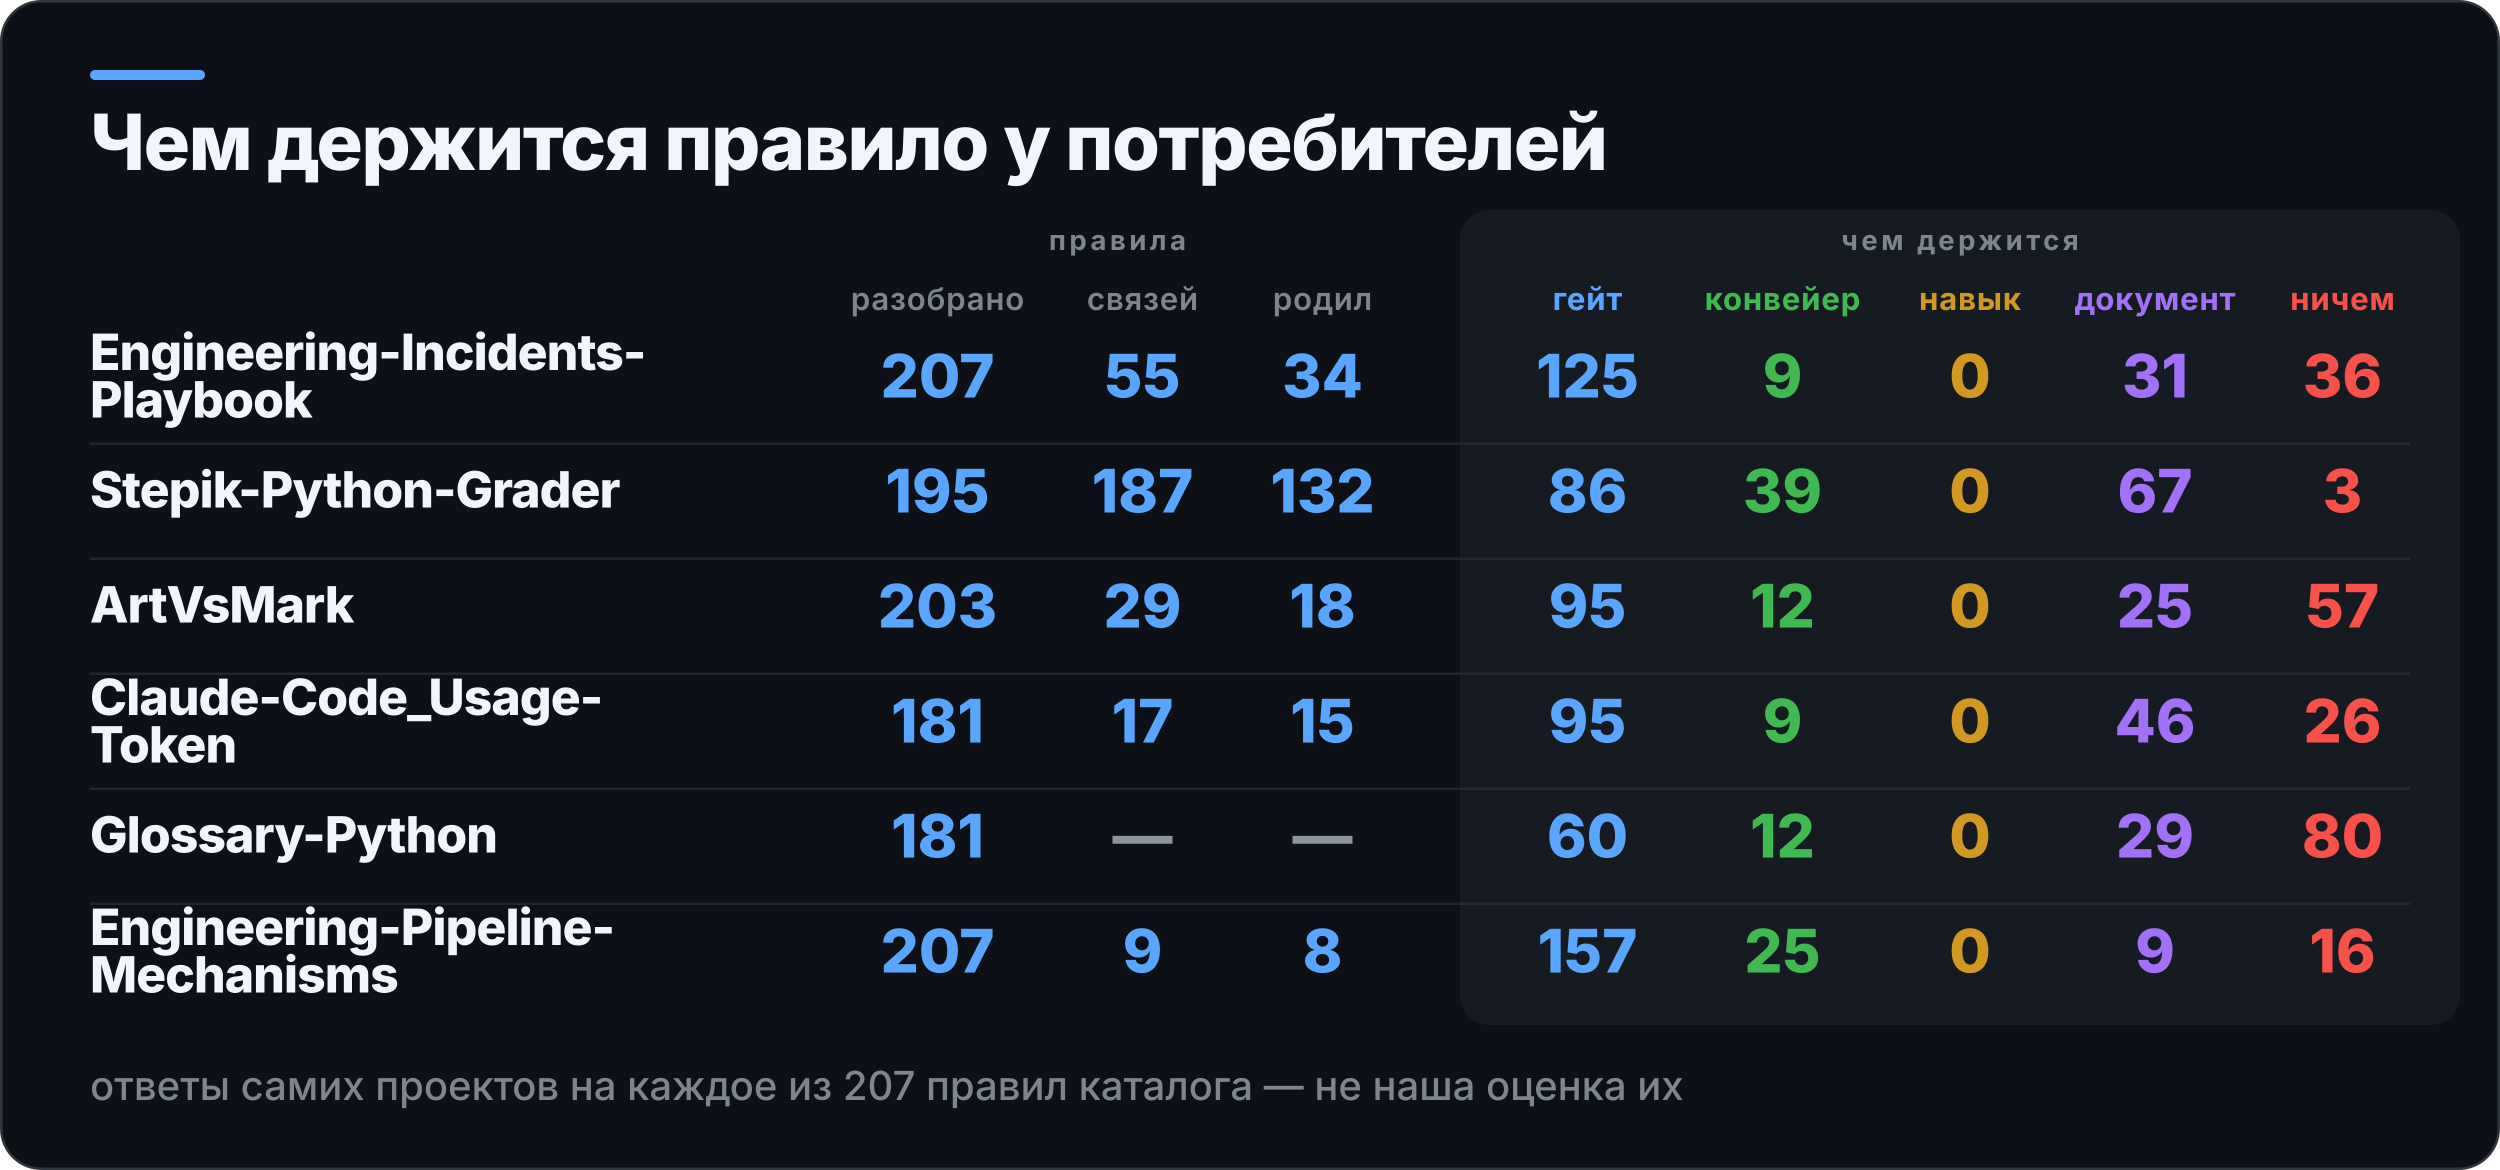
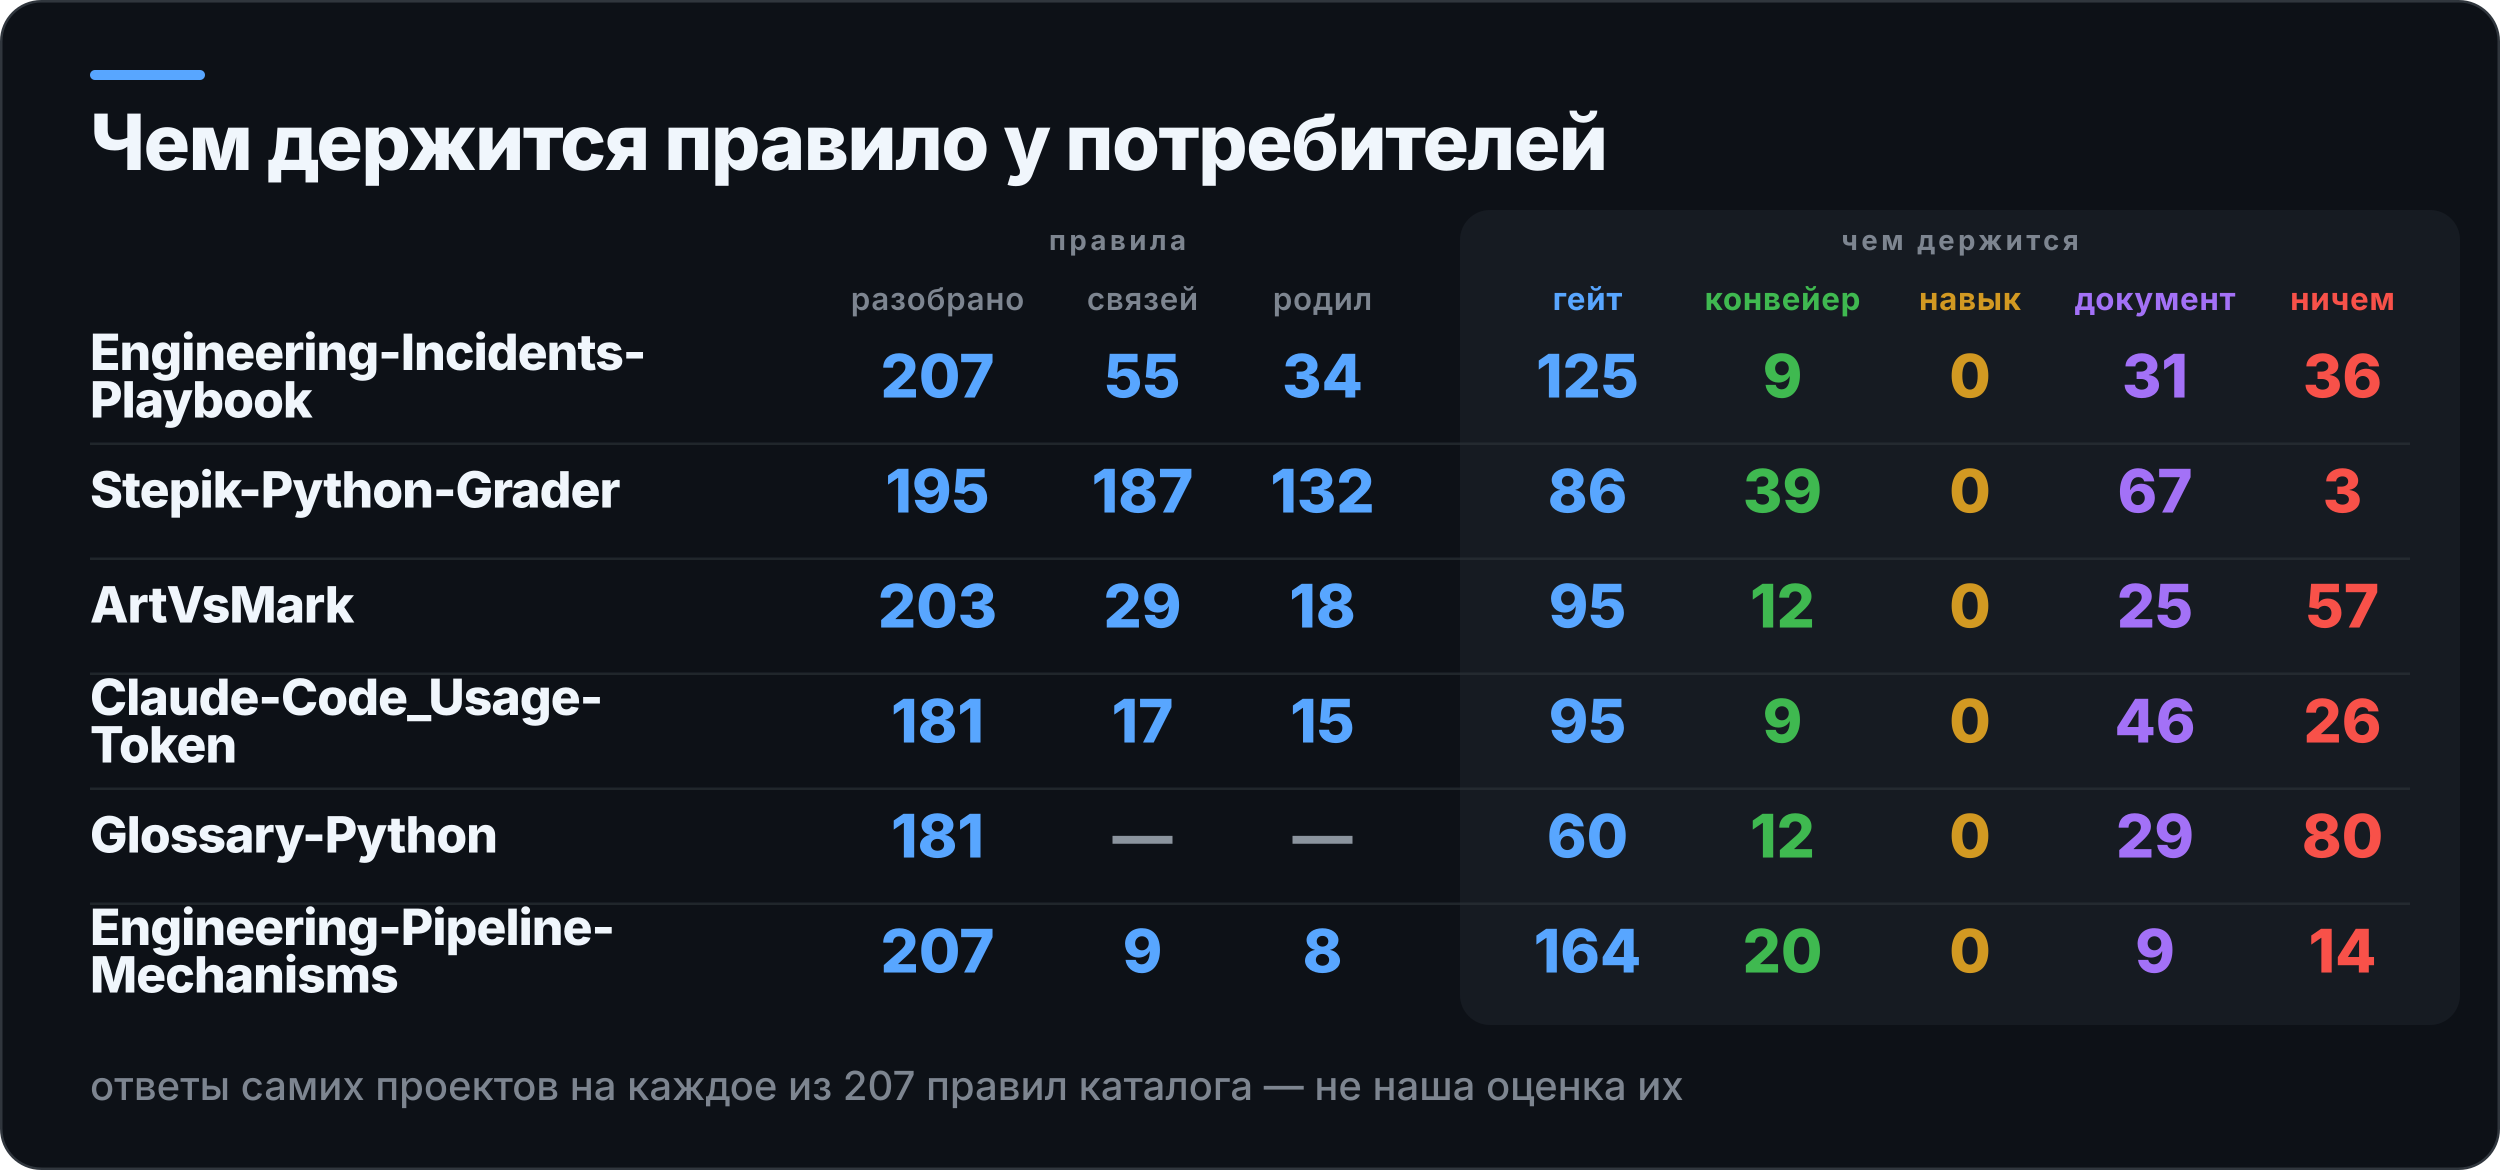
<svg xmlns="http://www.w3.org/2000/svg" width="1000" height="468" viewBox="0 0 1000 468" role="img" aria-label="Чем держится правило у потребителей">
  <rect x="0.5" y="0.5" width="999" height="467" rx="16" fill="#0D1117" stroke="#30363D" />
  <rect x="36" y="28" width="46" height="4" rx="2" fill="#58A6FF" />
  <rect x="584" y="84" width="400" height="326" rx="12" fill="#161B22" />
  <text x="36" y="68" fill="#F0F6FC" font-family="Inter,Segoe UI,Helvetica,Arial,sans-serif" font-size="31" font-weight="800" letter-spacing="-0.6">Чем держится правило у потребителей</text>
  <text x="447" y="100" fill="#7D8590" font-family="Inter,Segoe UI,Helvetica,Arial,sans-serif" font-size="11" font-weight="700" letter-spacing="1.4" text-anchor="middle">правила</text>
  <text x="784" y="100" fill="#7D8590" font-family="Inter,Segoe UI,Helvetica,Arial,sans-serif" font-size="11" font-weight="700" letter-spacing="1.4" text-anchor="middle">чем держится</text>
  <text x="375" y="124" fill="#7D8590" font-family="Inter,Segoe UI,Helvetica,Arial,sans-serif" font-size="12.5" font-weight="600" letter-spacing="0.3" text-anchor="middle">разобрано</text>
  <text x="457" y="124" fill="#7D8590" font-family="Inter,Segoe UI,Helvetica,Arial,sans-serif" font-size="12.5" font-weight="600" letter-spacing="0.3" text-anchor="middle">связей</text>
  <text x="529" y="124" fill="#7D8590" font-family="Inter,Segoe UI,Helvetica,Arial,sans-serif" font-size="12.5" font-weight="600" letter-spacing="0.3" text-anchor="middle">родил</text>
  <text x="635" y="124" fill="#58A6FF" font-family="Inter,Segoe UI,Helvetica,Arial,sans-serif" font-size="12.5" font-weight="700" letter-spacing="0.3" text-anchor="middle">гейт</text>
  <text x="713" y="124" fill="#3FB950" font-family="Inter,Segoe UI,Helvetica,Arial,sans-serif" font-size="12.5" font-weight="700" letter-spacing="0.3" text-anchor="middle">конвейер</text>
  <text x="788" y="124" fill="#D29922" font-family="Inter,Segoe UI,Helvetica,Arial,sans-serif" font-size="12.5" font-weight="700" letter-spacing="0.3" text-anchor="middle">навык</text>
  <text x="862" y="124" fill="#A371F7" font-family="Inter,Segoe UI,Helvetica,Arial,sans-serif" font-size="12.5" font-weight="700" letter-spacing="0.3" text-anchor="middle">документ</text>
  <text x="937" y="124" fill="#F85149" font-family="Inter,Segoe UI,Helvetica,Arial,sans-serif" font-size="12.5" font-weight="700" letter-spacing="0.3" text-anchor="middle">ничем</text>
  <text x="36" y="148" fill="#F0F6FC" font-family="Inter,Segoe UI,Helvetica,Arial,sans-serif" font-size="20" font-weight="800" letter-spacing="-0.4">Engineering-Incidents-</text>
  <text x="36" y="167" fill="#F0F6FC" font-family="Inter,Segoe UI,Helvetica,Arial,sans-serif" font-size="20" font-weight="800" letter-spacing="-0.4">Playbook</text>
  <text x="375" y="159" fill="#58A6FF" font-family="Inter,Segoe UI,Helvetica,Arial,sans-serif" font-size="24" font-weight="800" text-anchor="middle">207</text>
  <text x="457" y="159" fill="#58A6FF" font-family="Inter,Segoe UI,Helvetica,Arial,sans-serif" font-size="24" font-weight="800" text-anchor="middle">55</text>
  <text x="529" y="159" fill="#58A6FF" font-family="Inter,Segoe UI,Helvetica,Arial,sans-serif" font-size="24" font-weight="800" text-anchor="middle">34</text>
  <text x="635" y="159" fill="#58A6FF" font-family="Inter,Segoe UI,Helvetica,Arial,sans-serif" font-size="24" font-weight="800" text-anchor="middle">125</text>
  <text x="713" y="159" fill="#3FB950" font-family="Inter,Segoe UI,Helvetica,Arial,sans-serif" font-size="24" font-weight="800" text-anchor="middle">9</text>
  <text x="788" y="159" fill="#D29922" font-family="Inter,Segoe UI,Helvetica,Arial,sans-serif" font-size="24" font-weight="800" text-anchor="middle">0</text>
  <text x="862" y="159" fill="#A371F7" font-family="Inter,Segoe UI,Helvetica,Arial,sans-serif" font-size="24" font-weight="800" text-anchor="middle">31</text>
  <text x="937" y="159" fill="#F85149" font-family="Inter,Segoe UI,Helvetica,Arial,sans-serif" font-size="24" font-weight="800" text-anchor="middle">36</text>
  <rect x="36" y="177" width="928" height="1" fill="#30363D" opacity="0.55" />
  <text x="36" y="203" fill="#F0F6FC" font-family="Inter,Segoe UI,Helvetica,Arial,sans-serif" font-size="20" font-weight="800" letter-spacing="-0.4">Stepik-Python-Grader</text>
  <text x="375" y="205" fill="#58A6FF" font-family="Inter,Segoe UI,Helvetica,Arial,sans-serif" font-size="24" font-weight="800" text-anchor="middle">195</text>
  <text x="457" y="205" fill="#58A6FF" font-family="Inter,Segoe UI,Helvetica,Arial,sans-serif" font-size="24" font-weight="800" text-anchor="middle">187</text>
  <text x="529" y="205" fill="#58A6FF" font-family="Inter,Segoe UI,Helvetica,Arial,sans-serif" font-size="24" font-weight="800" text-anchor="middle">132</text>
  <text x="635" y="205" fill="#58A6FF" font-family="Inter,Segoe UI,Helvetica,Arial,sans-serif" font-size="24" font-weight="800" text-anchor="middle">86</text>
  <text x="713" y="205" fill="#3FB950" font-family="Inter,Segoe UI,Helvetica,Arial,sans-serif" font-size="24" font-weight="800" text-anchor="middle">39</text>
  <text x="788" y="205" fill="#D29922" font-family="Inter,Segoe UI,Helvetica,Arial,sans-serif" font-size="24" font-weight="800" text-anchor="middle">0</text>
  <text x="862" y="205" fill="#A371F7" font-family="Inter,Segoe UI,Helvetica,Arial,sans-serif" font-size="24" font-weight="800" text-anchor="middle">67</text>
  <text x="937" y="205" fill="#F85149" font-family="Inter,Segoe UI,Helvetica,Arial,sans-serif" font-size="24" font-weight="800" text-anchor="middle">3</text>
  <rect x="36" y="223" width="928" height="1" fill="#30363D" opacity="0.55" />
  <text x="36" y="249" fill="#F0F6FC" font-family="Inter,Segoe UI,Helvetica,Arial,sans-serif" font-size="20" font-weight="800" letter-spacing="-0.4">ArtVsMark</text>
  <text x="375" y="251" fill="#58A6FF" font-family="Inter,Segoe UI,Helvetica,Arial,sans-serif" font-size="24" font-weight="800" text-anchor="middle">203</text>
  <text x="457" y="251" fill="#58A6FF" font-family="Inter,Segoe UI,Helvetica,Arial,sans-serif" font-size="24" font-weight="800" text-anchor="middle">29</text>
  <text x="529" y="251" fill="#58A6FF" font-family="Inter,Segoe UI,Helvetica,Arial,sans-serif" font-size="24" font-weight="800" text-anchor="middle">18</text>
  <text x="635" y="251" fill="#58A6FF" font-family="Inter,Segoe UI,Helvetica,Arial,sans-serif" font-size="24" font-weight="800" text-anchor="middle">95</text>
  <text x="713" y="251" fill="#3FB950" font-family="Inter,Segoe UI,Helvetica,Arial,sans-serif" font-size="24" font-weight="800" text-anchor="middle">12</text>
  <text x="788" y="251" fill="#D29922" font-family="Inter,Segoe UI,Helvetica,Arial,sans-serif" font-size="24" font-weight="800" text-anchor="middle">0</text>
  <text x="862" y="251" fill="#A371F7" font-family="Inter,Segoe UI,Helvetica,Arial,sans-serif" font-size="24" font-weight="800" text-anchor="middle">25</text>
  <text x="937" y="251" fill="#F85149" font-family="Inter,Segoe UI,Helvetica,Arial,sans-serif" font-size="24" font-weight="800" text-anchor="middle">57</text>
  <rect x="36" y="269" width="928" height="1" fill="#30363D" opacity="0.55" />
  <text x="36" y="286" fill="#F0F6FC" font-family="Inter,Segoe UI,Helvetica,Arial,sans-serif" font-size="20" font-weight="800" letter-spacing="-0.4">Claude-Code_Usage-</text>
  <text x="36" y="305" fill="#F0F6FC" font-family="Inter,Segoe UI,Helvetica,Arial,sans-serif" font-size="20" font-weight="800" letter-spacing="-0.4">Token</text>
  <text x="375" y="297" fill="#58A6FF" font-family="Inter,Segoe UI,Helvetica,Arial,sans-serif" font-size="24" font-weight="800" text-anchor="middle">181</text>
  <text x="457" y="297" fill="#58A6FF" font-family="Inter,Segoe UI,Helvetica,Arial,sans-serif" font-size="24" font-weight="800" text-anchor="middle">17</text>
  <text x="529" y="297" fill="#58A6FF" font-family="Inter,Segoe UI,Helvetica,Arial,sans-serif" font-size="24" font-weight="800" text-anchor="middle">15</text>
  <text x="635" y="297" fill="#58A6FF" font-family="Inter,Segoe UI,Helvetica,Arial,sans-serif" font-size="24" font-weight="800" text-anchor="middle">95</text>
  <text x="713" y="297" fill="#3FB950" font-family="Inter,Segoe UI,Helvetica,Arial,sans-serif" font-size="24" font-weight="800" text-anchor="middle">9</text>
  <text x="788" y="297" fill="#D29922" font-family="Inter,Segoe UI,Helvetica,Arial,sans-serif" font-size="24" font-weight="800" text-anchor="middle">0</text>
  <text x="862" y="297" fill="#A371F7" font-family="Inter,Segoe UI,Helvetica,Arial,sans-serif" font-size="24" font-weight="800" text-anchor="middle">46</text>
  <text x="937" y="297" fill="#F85149" font-family="Inter,Segoe UI,Helvetica,Arial,sans-serif" font-size="24" font-weight="800" text-anchor="middle">26</text>
  <rect x="36" y="315" width="928" height="1" fill="#30363D" opacity="0.55" />
  <text x="36" y="341" fill="#F0F6FC" font-family="Inter,Segoe UI,Helvetica,Arial,sans-serif" font-size="20" font-weight="800" letter-spacing="-0.4">Glossary-Python</text>
  <text x="375" y="343" fill="#58A6FF" font-family="Inter,Segoe UI,Helvetica,Arial,sans-serif" font-size="24" font-weight="800" text-anchor="middle">181</text>
  <text x="457" y="343" fill="#8B949E" font-family="Inter,Segoe UI,Helvetica,Arial,sans-serif" font-size="24" font-weight="800" text-anchor="middle">—</text>
  <text x="529" y="343" fill="#8B949E" font-family="Inter,Segoe UI,Helvetica,Arial,sans-serif" font-size="24" font-weight="800" text-anchor="middle">—</text>
  <text x="635" y="343" fill="#58A6FF" font-family="Inter,Segoe UI,Helvetica,Arial,sans-serif" font-size="24" font-weight="800" text-anchor="middle">60</text>
  <text x="713" y="343" fill="#3FB950" font-family="Inter,Segoe UI,Helvetica,Arial,sans-serif" font-size="24" font-weight="800" text-anchor="middle">12</text>
  <text x="788" y="343" fill="#D29922" font-family="Inter,Segoe UI,Helvetica,Arial,sans-serif" font-size="24" font-weight="800" text-anchor="middle">0</text>
  <text x="862" y="343" fill="#A371F7" font-family="Inter,Segoe UI,Helvetica,Arial,sans-serif" font-size="24" font-weight="800" text-anchor="middle">29</text>
  <text x="937" y="343" fill="#F85149" font-family="Inter,Segoe UI,Helvetica,Arial,sans-serif" font-size="24" font-weight="800" text-anchor="middle">80</text>
  <rect x="36" y="361" width="928" height="1" fill="#30363D" opacity="0.55" />
  <text x="36" y="378" fill="#F0F6FC" font-family="Inter,Segoe UI,Helvetica,Arial,sans-serif" font-size="20" font-weight="800" letter-spacing="-0.4">Engineering-Pipeline-</text>
  <text x="36" y="397" fill="#F0F6FC" font-family="Inter,Segoe UI,Helvetica,Arial,sans-serif" font-size="20" font-weight="800" letter-spacing="-0.4">Mechanisms</text>
  <text x="375" y="389" fill="#58A6FF" font-family="Inter,Segoe UI,Helvetica,Arial,sans-serif" font-size="24" font-weight="800" text-anchor="middle">207</text>
  <text x="457" y="389" fill="#58A6FF" font-family="Inter,Segoe UI,Helvetica,Arial,sans-serif" font-size="24" font-weight="800" text-anchor="middle">9</text>
  <text x="529" y="389" fill="#58A6FF" font-family="Inter,Segoe UI,Helvetica,Arial,sans-serif" font-size="24" font-weight="800" text-anchor="middle">8</text>
-   <text x="635" y="389" fill="#58A6FF" font-family="Inter,Segoe UI,Helvetica,Arial,sans-serif" font-size="24" font-weight="800" text-anchor="middle">157</text>
-   <text x="713" y="389" fill="#3FB950" font-family="Inter,Segoe UI,Helvetica,Arial,sans-serif" font-size="24" font-weight="800" text-anchor="middle">25</text>
+   <text x="635" y="389" fill="#58A6FF" font-family="Inter,Segoe UI,Helvetica,Arial,sans-serif" font-size="24" font-weight="800" text-anchor="middle">164</text>
+   <text x="713" y="389" fill="#3FB950" font-family="Inter,Segoe UI,Helvetica,Arial,sans-serif" font-size="24" font-weight="800" text-anchor="middle">20</text>
  <text x="788" y="389" fill="#D29922" font-family="Inter,Segoe UI,Helvetica,Arial,sans-serif" font-size="24" font-weight="800" text-anchor="middle">0</text>
  <text x="862" y="389" fill="#A371F7" font-family="Inter,Segoe UI,Helvetica,Arial,sans-serif" font-size="24" font-weight="800" text-anchor="middle">9</text>
-   <text x="937" y="389" fill="#F85149" font-family="Inter,Segoe UI,Helvetica,Arial,sans-serif" font-size="24" font-weight="800" text-anchor="middle">16</text>
+   <text x="937" y="389" fill="#F85149" font-family="Inter,Segoe UI,Helvetica,Arial,sans-serif" font-size="24" font-weight="800" text-anchor="middle">14</text>
  <text x="36" y="440" fill="#7D8590" font-family="Inter,Segoe UI,Helvetica,Arial,sans-serif" font-size="16" font-weight="500">ответы самих проектов на каждое из 207 правил каталога — не наша оценка их</text>
</svg>
